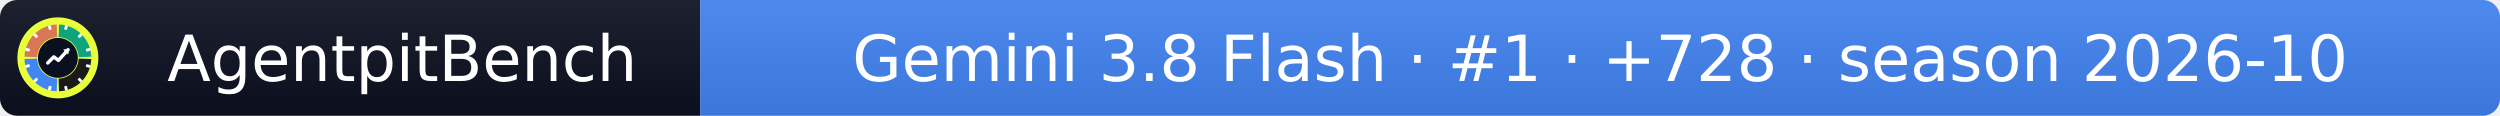
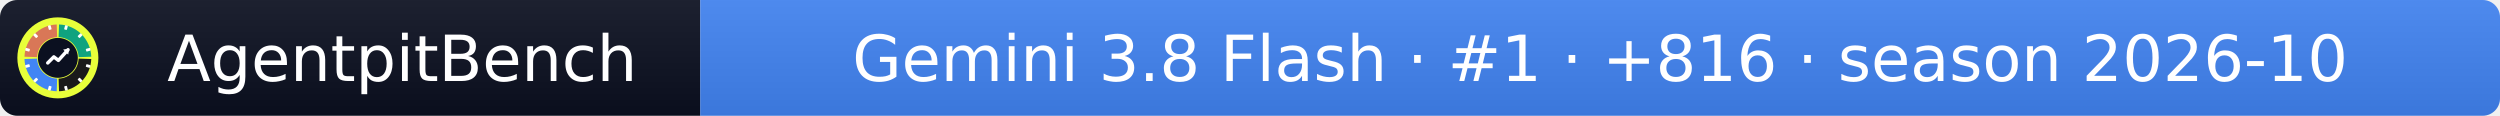
- <svg xmlns="http://www.w3.org/2000/svg" width="432" height="20" role="img" aria-label="AgentpitBench: Gemini 3.8 Flash · #1 · +728 · season 2026-10">
+ <svg xmlns="http://www.w3.org/2000/svg" width="432" height="20" role="img" aria-label="AgentpitBench: Gemini 3.8 Flash · #1 · +816 · season 2026-10">
  <linearGradient id="s" x2="0" y2="100%">
    <stop offset="0" stop-color="#bbb" stop-opacity=".1" />
    <stop offset="1" stop-opacity=".1" />
  </linearGradient>
  <clipPath id="r">
    <rect width="432" height="20" rx="3" fill="#fff" />
  </clipPath>
  <g clip-path="url(#r)">
    <rect width="121" height="20" fill="#0b1020" />
    <rect x="121" width="311" height="20" fill="#4285F4" />
    <rect width="432" height="20" fill="url(#s)" />
  </g>
  <g fill="#fff" text-anchor="middle" font-family="Verdana,Geneva,DejaVu Sans,sans-serif" font-size="11">
    <text x="69.5" y="14">AgentpitBench</text>
-     <text x="276.5" y="14">Gemini 3.8 Flash · #1 · +728 · season 2026-10</text>
+     <text x="276.5" y="14">Gemini 3.8 Flash · #1 · +816 · season 2026-10</text>
  </g>
  <svg x="3" y="3" viewBox="0 0 800 800" width="14" height="14" role="img" aria-label="AgentpitBench">
    <clipPath id="apb-c">
      <circle cx="400" cy="400" r="400" />
    </clipPath>
    <g clip-path="url(#apb-c)">
      <rect width="800" height="800" fill="#E8FF3A" />
      <path d="M195.1,392.8 L70.2,388.5 A330,330 0 0 1 388.5,70.2 L392.8,195.1 A205,205 0 0 0 195.1,392.8 Z" fill="#D97757" />
      <path d="M407.2,195.1 L411.5,70.2 A330,330 0 0 1 729.8,388.5 L604.9,392.8 A205,205 0 0 0 407.2,195.1 Z" fill="#10A37F" />
      <path d="M604.9,407.2 L729.8,411.5 A330,330 0 0 1 411.5,729.8 L407.2,604.9 A205,205 0 0 0 604.9,407.2 Z" fill="#1A1A1A" />
      <path d="M392.8,604.9 L388.5,729.8 A330,330 0 0 1 70.2,411.5 L195.1,407.2 A205,205 0 0 0 392.8,604.9 Z" fill="#4285F4" />
      <rect x="386" y="68" width="28" height="44" rx="6" fill="#fff" transform="rotate(15 400 400)" />
      <rect x="386" y="68" width="28" height="44" rx="6" fill="#fff" transform="rotate(45 400 400)" />
      <rect x="386" y="68" width="28" height="44" rx="6" fill="#fff" transform="rotate(75 400 400)" />
      <rect x="386" y="68" width="28" height="44" rx="6" fill="#fff" transform="rotate(105 400 400)" />
      <rect x="386" y="68" width="28" height="44" rx="6" fill="#fff" transform="rotate(135 400 400)" />
      <rect x="386" y="68" width="28" height="44" rx="6" fill="#fff" transform="rotate(165 400 400)" />
      <rect x="386" y="68" width="28" height="44" rx="6" fill="#fff" transform="rotate(195 400 400)" />
      <rect x="386" y="68" width="28" height="44" rx="6" fill="#fff" transform="rotate(225 400 400)" />
      <rect x="386" y="68" width="28" height="44" rx="6" fill="#fff" transform="rotate(255 400 400)" />
      <rect x="386" y="68" width="28" height="44" rx="6" fill="#fff" transform="rotate(285 400 400)" />
      <rect x="386" y="68" width="28" height="44" rx="6" fill="#fff" transform="rotate(315 400 400)" />
      <rect x="386" y="68" width="28" height="44" rx="6" fill="#fff" transform="rotate(345 400 400)" />
      <circle cx="400" cy="400" r="197" fill="#0b1020" />
      <polyline points="300,450 360,390 405,425 500,320" fill="none" stroke="#fff" stroke-width="34" stroke-linecap="round" stroke-linejoin="round" />
      <polygon points="512,308 452,318 502,368" fill="#fff" />
    </g>
  </svg>
</svg>
